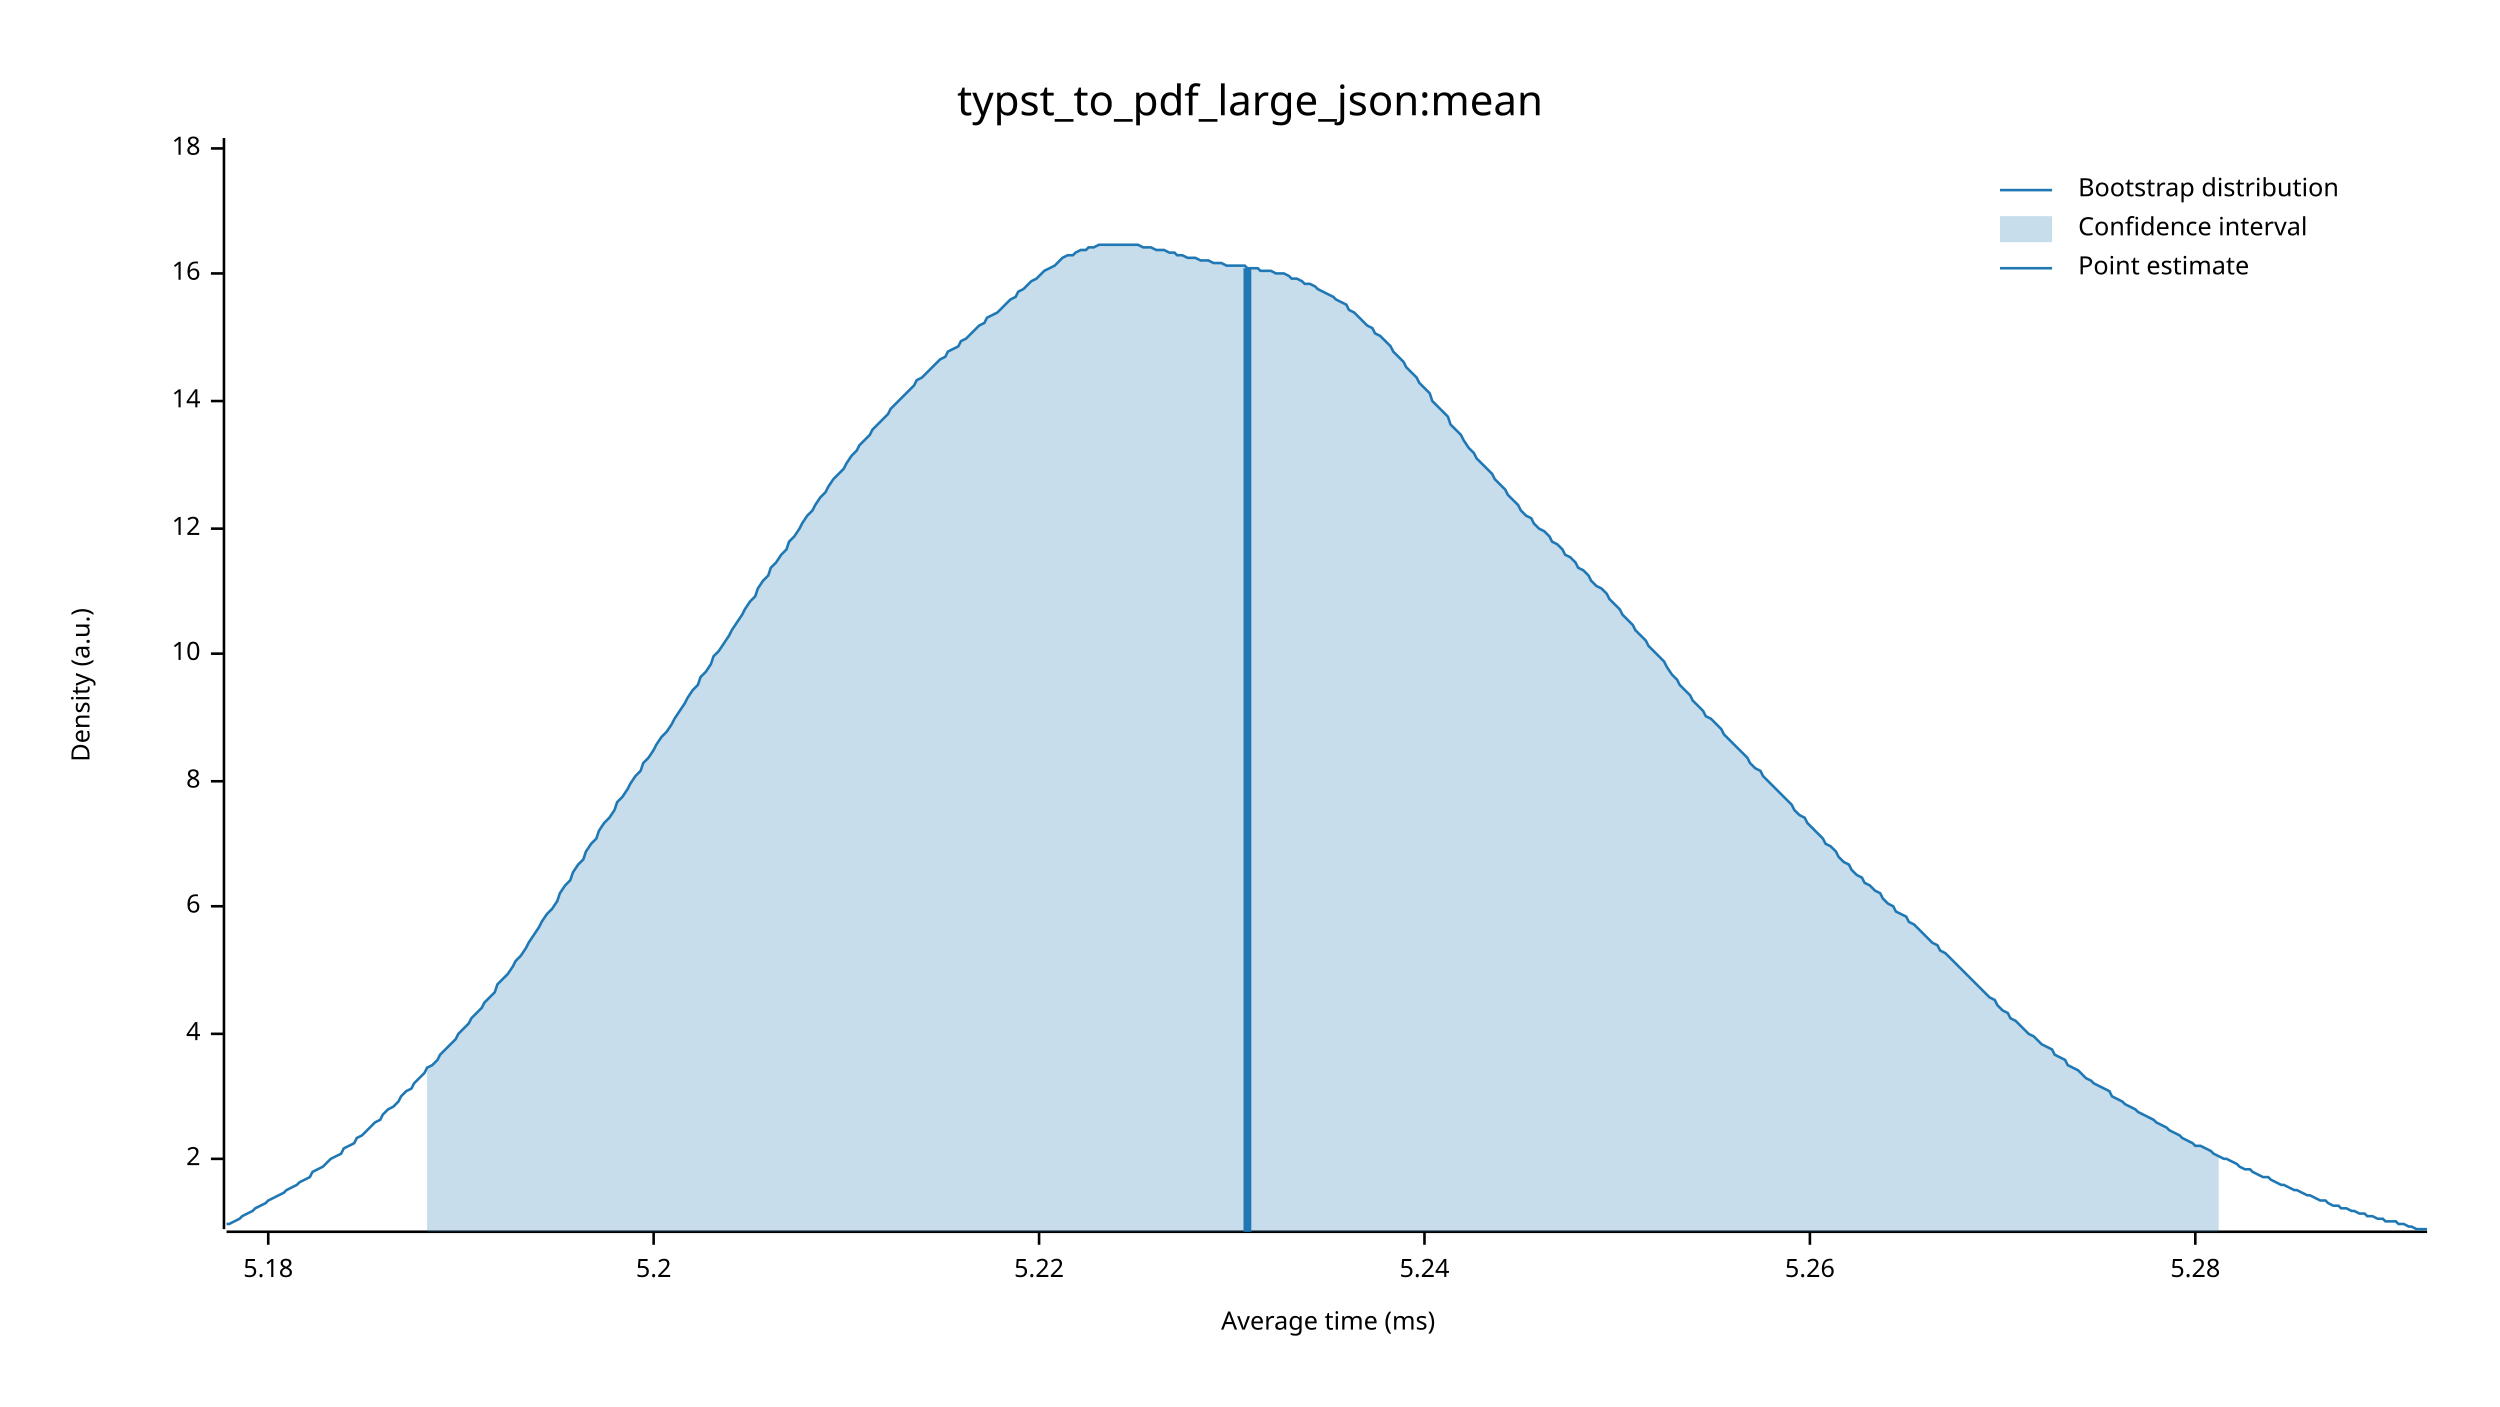
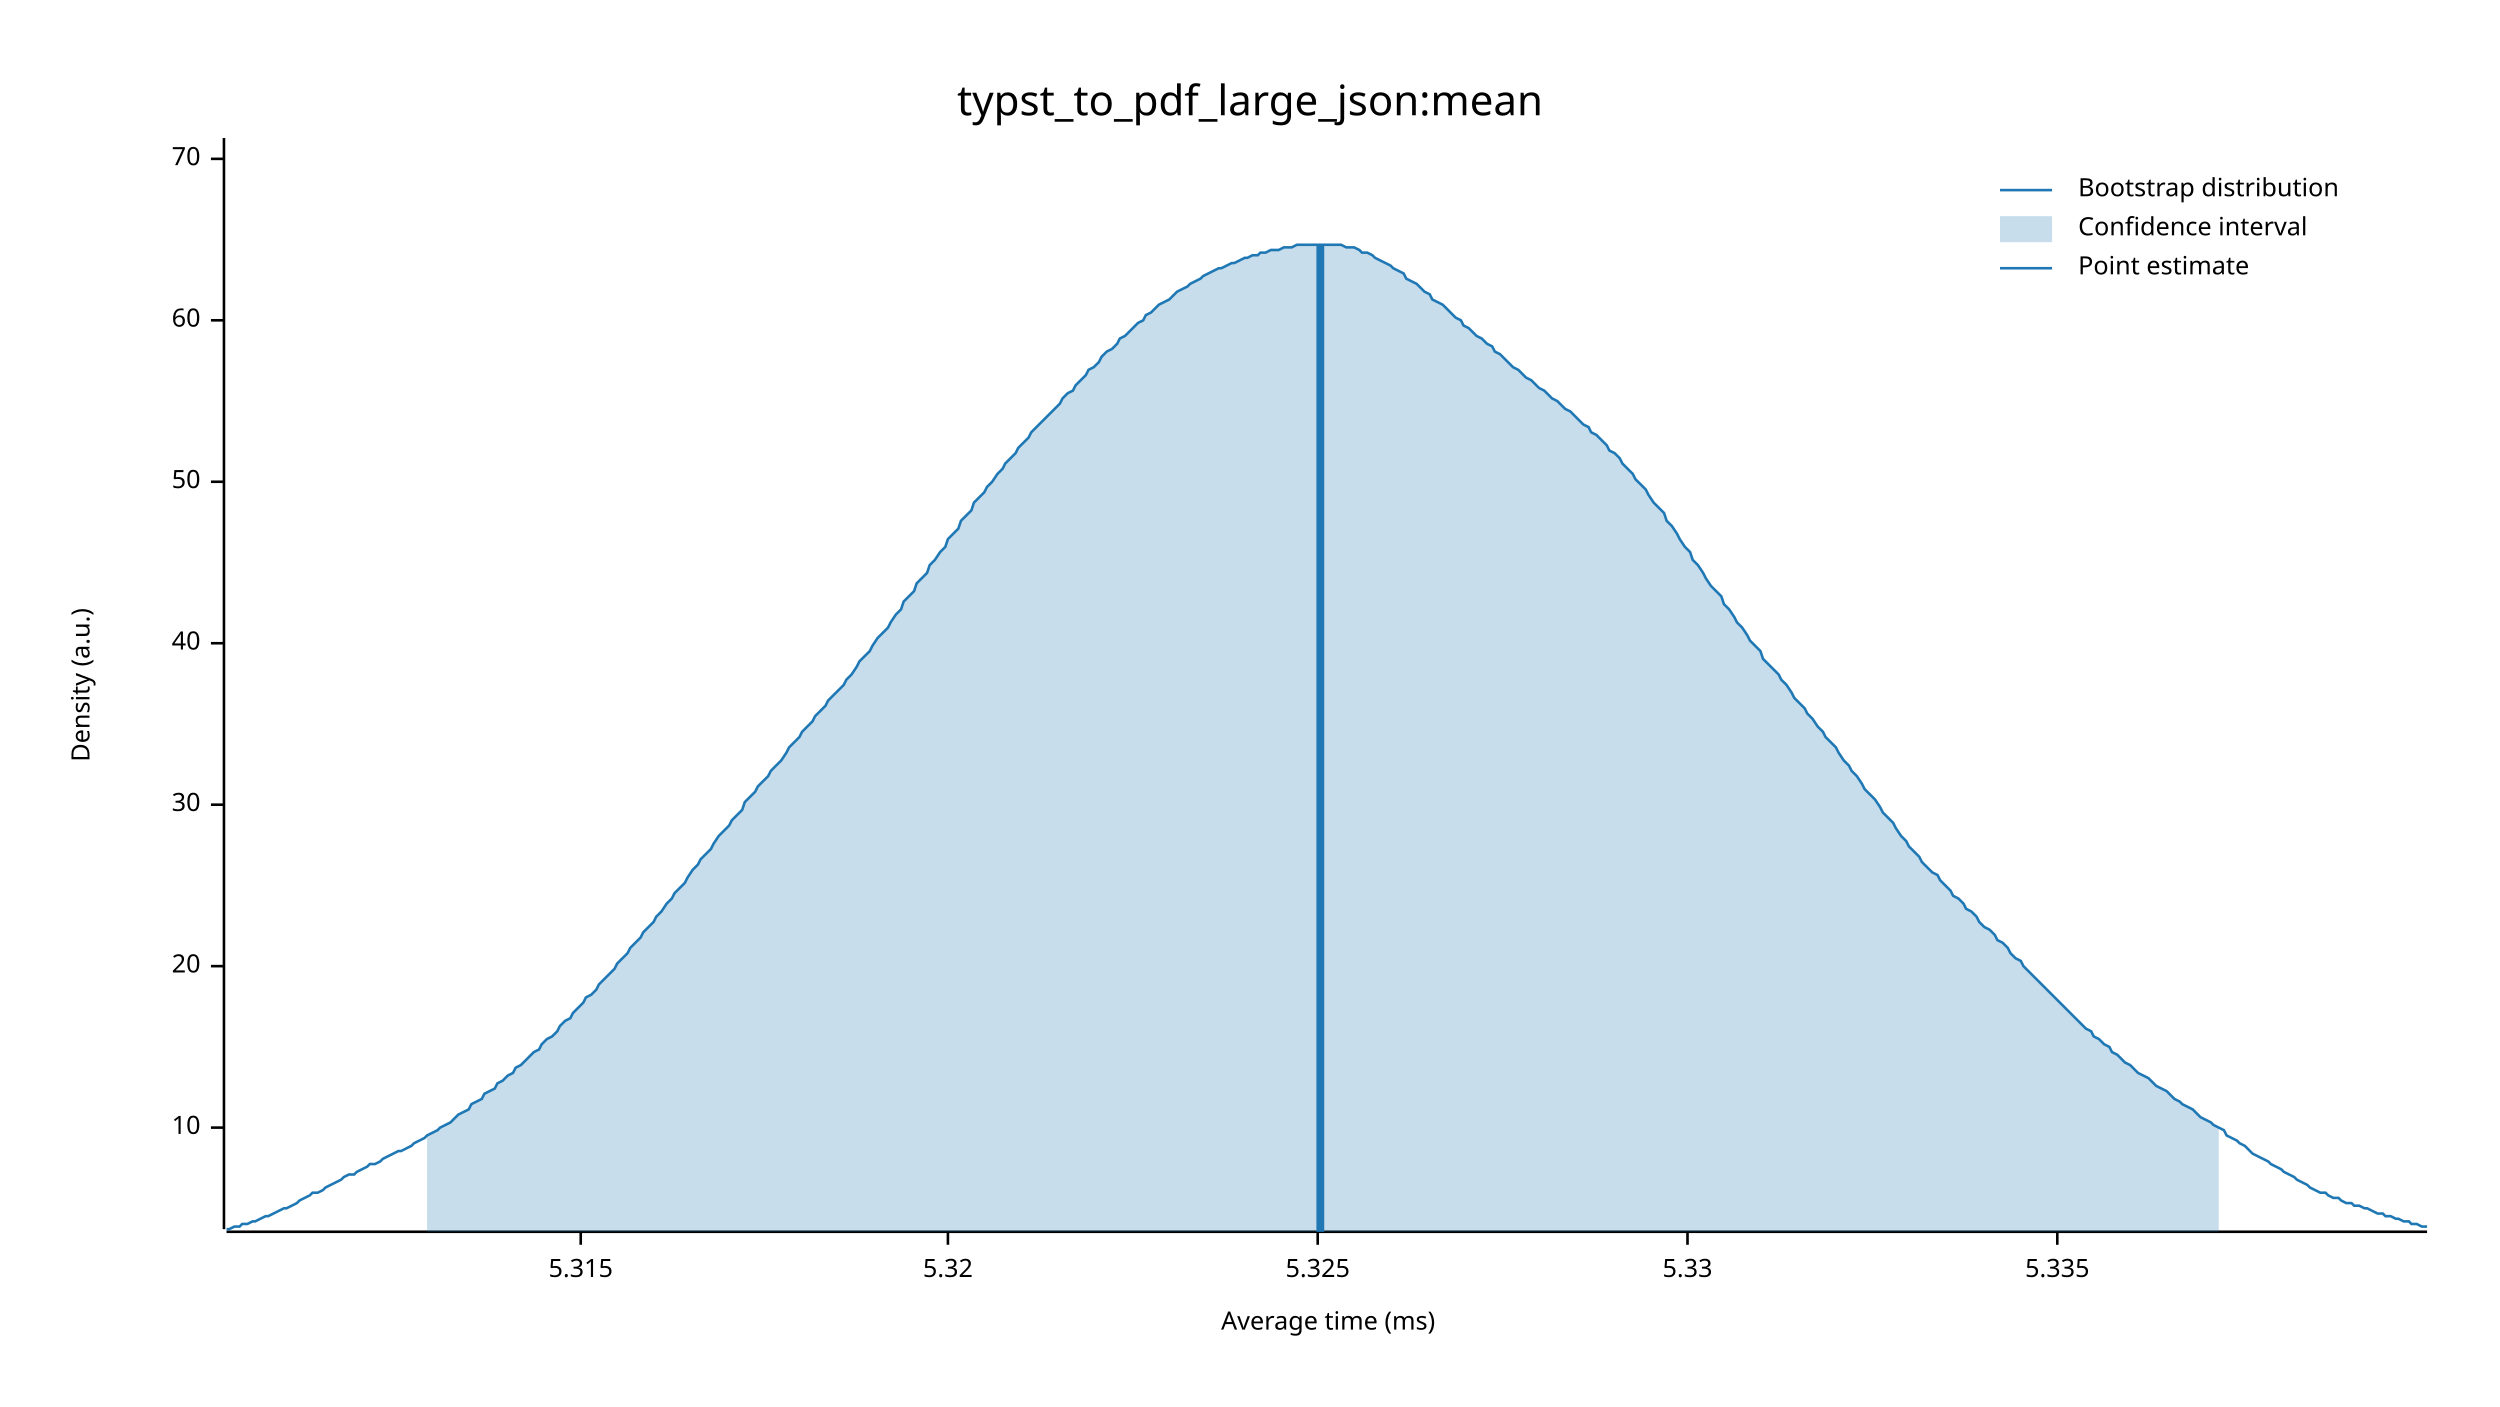
<svg xmlns="http://www.w3.org/2000/svg" width="960" height="540" viewBox="0 0 960 540">
  <text x="480" y="32" dy="0.76em" text-anchor="middle" font-family="sans-serif" font-size="16.129" opacity="1" fill="#000000">
typst_to_pdf_large_json:mean
</text>
  <text x="27" y="263" dy="0.76em" text-anchor="middle" font-family="sans-serif" font-size="9.677" opacity="1" fill="#000000" transform="rotate(270, 27, 263)">
Density (a.u.)
</text>
  <text x="510" y="513" dy="-0.5ex" text-anchor="middle" font-family="sans-serif" font-size="9.677" opacity="1" fill="#000000">
Average time (ms)
</text>
  <polyline fill="none" opacity="1" stroke="#000000" stroke-width="1" points="86,53 86,472 " />
-   <text x="77" y="445" dy="0.5ex" text-anchor="end" font-family="sans-serif" font-size="9.677" opacity="1" fill="#000000">
- 2
- </text>
-   <polyline fill="none" opacity="1" stroke="#000000" stroke-width="1" points="81,445 86,445 " />
-   <text x="77" y="397" dy="0.5ex" text-anchor="end" font-family="sans-serif" font-size="9.677" opacity="1" fill="#000000">
- 4
- </text>
-   <polyline fill="none" opacity="1" stroke="#000000" stroke-width="1" points="81,397 86,397 " />
-   <text x="77" y="348" dy="0.5ex" text-anchor="end" font-family="sans-serif" font-size="9.677" opacity="1" fill="#000000">
- 6
- </text>
-   <polyline fill="none" opacity="1" stroke="#000000" stroke-width="1" points="81,348 86,348 " />
-   <text x="77" y="300" dy="0.5ex" text-anchor="end" font-family="sans-serif" font-size="9.677" opacity="1" fill="#000000">
- 8
- </text>
-   <polyline fill="none" opacity="1" stroke="#000000" stroke-width="1" points="81,300 86,300 " />
-   <text x="77" y="251" dy="0.5ex" text-anchor="end" font-family="sans-serif" font-size="9.677" opacity="1" fill="#000000">
+   <text x="77" y="433" dy="0.5ex" text-anchor="end" font-family="sans-serif" font-size="9.677" opacity="1" fill="#000000">
10
</text>
-   <polyline fill="none" opacity="1" stroke="#000000" stroke-width="1" points="81,251 86,251 " />
-   <text x="77" y="203" dy="0.5ex" text-anchor="end" font-family="sans-serif" font-size="9.677" opacity="1" fill="#000000">
- 12
+   <polyline fill="none" opacity="1" stroke="#000000" stroke-width="1" points="81,433 86,433 " />
+   <text x="77" y="371" dy="0.5ex" text-anchor="end" font-family="sans-serif" font-size="9.677" opacity="1" fill="#000000">
+ 20
</text>
-   <polyline fill="none" opacity="1" stroke="#000000" stroke-width="1" points="81,203 86,203 " />
-   <text x="77" y="154" dy="0.5ex" text-anchor="end" font-family="sans-serif" font-size="9.677" opacity="1" fill="#000000">
- 14
+   <polyline fill="none" opacity="1" stroke="#000000" stroke-width="1" points="81,371 86,371 " />
+   <text x="77" y="309" dy="0.5ex" text-anchor="end" font-family="sans-serif" font-size="9.677" opacity="1" fill="#000000">
+ 30
</text>
-   <polyline fill="none" opacity="1" stroke="#000000" stroke-width="1" points="81,154 86,154 " />
-   <text x="77" y="105" dy="0.5ex" text-anchor="end" font-family="sans-serif" font-size="9.677" opacity="1" fill="#000000">
- 16
+   <polyline fill="none" opacity="1" stroke="#000000" stroke-width="1" points="81,309 86,309 " />
+   <text x="77" y="247" dy="0.5ex" text-anchor="end" font-family="sans-serif" font-size="9.677" opacity="1" fill="#000000">
+ 40
</text>
-   <polyline fill="none" opacity="1" stroke="#000000" stroke-width="1" points="81,105 86,105 " />
-   <text x="77" y="57" dy="0.5ex" text-anchor="end" font-family="sans-serif" font-size="9.677" opacity="1" fill="#000000">
- 18
+   <polyline fill="none" opacity="1" stroke="#000000" stroke-width="1" points="81,247 86,247 " />
+   <text x="77" y="185" dy="0.5ex" text-anchor="end" font-family="sans-serif" font-size="9.677" opacity="1" fill="#000000">
+ 50
</text>
-   <polyline fill="none" opacity="1" stroke="#000000" stroke-width="1" points="81,57 86,57 " />
+   <polyline fill="none" opacity="1" stroke="#000000" stroke-width="1" points="81,185 86,185 " />
+   <text x="77" y="123" dy="0.5ex" text-anchor="end" font-family="sans-serif" font-size="9.677" opacity="1" fill="#000000">
+ 60
+ </text>
+   <polyline fill="none" opacity="1" stroke="#000000" stroke-width="1" points="81,123 86,123 " />
+   <text x="77" y="61" dy="0.5ex" text-anchor="end" font-family="sans-serif" font-size="9.677" opacity="1" fill="#000000">
+ 70
+ </text>
+   <polyline fill="none" opacity="1" stroke="#000000" stroke-width="1" points="81,61 86,61 " />
  <polyline fill="none" opacity="1" stroke="#000000" stroke-width="1" points="87,473 932,473 " />
-   <text x="103" y="483" dy="0.76em" text-anchor="middle" font-family="sans-serif" font-size="9.677" opacity="1" fill="#000000">
- 5.18
+   <text x="223" y="483" dy="0.76em" text-anchor="middle" font-family="sans-serif" font-size="9.677" opacity="1" fill="#000000">
+ 5.315
</text>
-   <polyline fill="none" opacity="1" stroke="#000000" stroke-width="1" points="103,473 103,478 " />
-   <text x="251" y="483" dy="0.76em" text-anchor="middle" font-family="sans-serif" font-size="9.677" opacity="1" fill="#000000">
- 5.2
+   <polyline fill="none" opacity="1" stroke="#000000" stroke-width="1" points="223,473 223,478 " />
+   <text x="364" y="483" dy="0.76em" text-anchor="middle" font-family="sans-serif" font-size="9.677" opacity="1" fill="#000000">
+ 5.32
</text>
-   <polyline fill="none" opacity="1" stroke="#000000" stroke-width="1" points="251,473 251,478 " />
-   <text x="399" y="483" dy="0.76em" text-anchor="middle" font-family="sans-serif" font-size="9.677" opacity="1" fill="#000000">
- 5.22
+   <polyline fill="none" opacity="1" stroke="#000000" stroke-width="1" points="364,473 364,478 " />
+   <text x="506" y="483" dy="0.76em" text-anchor="middle" font-family="sans-serif" font-size="9.677" opacity="1" fill="#000000">
+ 5.325
</text>
-   <polyline fill="none" opacity="1" stroke="#000000" stroke-width="1" points="399,473 399,478 " />
-   <text x="547" y="483" dy="0.76em" text-anchor="middle" font-family="sans-serif" font-size="9.677" opacity="1" fill="#000000">
- 5.24
+   <polyline fill="none" opacity="1" stroke="#000000" stroke-width="1" points="506,473 506,478 " />
+   <text x="648" y="483" dy="0.76em" text-anchor="middle" font-family="sans-serif" font-size="9.677" opacity="1" fill="#000000">
+ 5.33
</text>
-   <polyline fill="none" opacity="1" stroke="#000000" stroke-width="1" points="547,473 547,478 " />
-   <text x="695" y="483" dy="0.76em" text-anchor="middle" font-family="sans-serif" font-size="9.677" opacity="1" fill="#000000">
- 5.26
+   <polyline fill="none" opacity="1" stroke="#000000" stroke-width="1" points="648,473 648,478 " />
+   <text x="790" y="483" dy="0.76em" text-anchor="middle" font-family="sans-serif" font-size="9.677" opacity="1" fill="#000000">
+ 5.335
</text>
-   <polyline fill="none" opacity="1" stroke="#000000" stroke-width="1" points="695,473 695,478 " />
-   <text x="843" y="483" dy="0.76em" text-anchor="middle" font-family="sans-serif" font-size="9.677" opacity="1" fill="#000000">
- 5.28
- </text>
-   <polyline fill="none" opacity="1" stroke="#000000" stroke-width="1" points="843,473 843,478 " />
-   <polyline fill="none" opacity="1" stroke="#1F78B4" stroke-width="1" points="87,470 88,470 90,469 92,468 93,467 95,466 97,465 98,464 100,463 102,462 103,461 105,460 107,459 109,458 110,457 112,456 114,455 115,454 117,453 119,452 120,450 122,449 124,448 125,447 127,445 129,444 131,443 132,441 134,440 136,439 137,437 139,436 141,434 142,433 144,431 146,430 147,428 149,426 151,425 153,423 154,421 156,419 158,418 159,416 161,414 163,412 164,410 166,409 168,407 169,405 171,403 173,401 175,399 176,397 178,395 180,393 181,391 183,389 185,387 186,385 188,383 190,381 191,378 193,376 195,374 197,371 198,369 200,367 202,364 203,362 205,359 207,356 208,354 210,351 212,349 214,346 215,343 217,340 219,338 220,335 222,332 224,330 225,327 227,324 229,322 230,319 232,316 234,314 236,311 237,308 239,306 241,303 242,301 244,298 246,296 247,293 249,291 251,288 252,286 254,283 256,281 258,278 259,276 261,273 263,270 264,268 266,265 268,263 269,260 271,258 273,255 274,252 276,250 278,247 280,244 281,242 283,239 285,236 286,234 288,231 290,229 291,226 293,223 295,221 296,218 298,216 300,213 302,211 303,208 305,206 307,203 308,201 310,198 312,196 313,194 315,191 317,189 318,187 320,184 322,182 324,180 325,178 327,175 329,173 330,171 332,169 334,167 335,165 337,163 339,161 341,159 342,157 344,155 346,153 347,152 349,150 351,148 352,146 354,145 356,143 357,142 359,140 361,138 363,137 364,135 366,134 368,133 369,131 371,130 373,128 374,127 376,125 378,124 379,122 381,121 383,120 385,118 386,117 388,115 390,114 391,112 393,111 395,109 396,108 398,107 400,105 401,104 403,103 405,102 407,100 408,99 410,98 412,98 413,97 415,96 417,96 418,95 420,95 422,94 423,94 425,94 427,94 429,94 430,94 432,94 434,94 435,94 437,94 439,95 440,95 442,95 444,96 445,96 447,96 449,97 451,97 452,98 454,98 456,99 457,99 459,99 461,100 462,100 464,100 466,101 468,101 469,101 471,102 473,102 474,102 476,102 478,102 479,103 481,103 483,103 484,104 486,104 488,104 490,105 491,105 493,105 495,106 496,107 498,107 500,108 501,109 503,109 505,110 506,111 508,112 510,113 512,114 513,115 515,116 517,117 518,119 520,120 522,122 523,123 525,125 527,126 528,128 530,129 532,131 534,133 535,135 537,137 539,139 540,141 542,143 544,145 545,147 547,149 549,151 550,154 552,156 554,158 556,160 557,163 559,165 561,167 562,169 564,172 566,174 567,176 569,178 571,180 573,182 574,184 576,186 578,188 579,190 581,192 583,194 584,196 586,198 588,199 589,201 591,203 593,204 595,206 596,208 598,209 600,211 601,213 603,214 605,216 606,218 608,219 610,221 611,223 613,225 615,226 617,228 618,230 620,232 622,234 623,236 625,238 627,240 628,242 630,244 632,246 633,248 635,250 637,252 639,254 640,256 642,259 644,261 645,263 647,265 649,267 650,269 652,271 654,273 655,275 657,276 659,278 661,280 662,282 664,284 666,286 667,287 669,289 671,291 672,293 674,295 676,296 677,298 679,300 681,302 683,304 684,305 686,307 688,309 689,311 691,313 693,314 694,316 696,318 698,320 700,322 701,324 703,325 705,327 706,329 708,331 710,332 711,334 713,336 715,337 716,339 718,340 720,342 722,343 723,345 725,347 727,348 728,350 730,351 732,352 733,354 735,355 737,357 738,358 740,360 742,362 744,363 745,365 747,366 749,368 750,369 752,371 754,373 755,374 757,376 759,378 760,379 762,381 764,383 766,384 767,386 769,388 771,389 772,391 774,392 776,394 777,395 779,397 781,398 782,399 784,401 786,402 788,403 789,405 791,406 793,407 794,409 796,410 798,411 799,412 801,414 803,415 804,416 806,417 808,418 810,419 811,421 813,422 815,423 816,424 818,425 820,426 821,427 823,428 825,429 827,430 828,431 830,432 832,433 833,434 835,435 837,436 838,437 840,438 842,439 843,440 845,440 847,441 849,442 850,443 852,444 854,445 855,445 857,446 859,447 860,448 862,449 864,449 865,450 867,451 869,452 871,452 872,453 874,454 876,455 877,455 879,456 881,457 882,457 884,458 886,459 887,459 889,460 891,461 893,461 894,462 896,463 898,463 899,464 901,464 903,465 904,465 906,466 908,466 909,467 911,467 913,468 915,468 916,469 918,469 920,469 921,470 923,470 925,471 926,471 928,472 930,472 932,472 " />
-   <polygon opacity="0.25" fill="#1F78B4" points="164,410 166,409 168,407 169,405 171,403 173,401 175,399 176,397 178,395 180,393 181,391 183,389 185,387 186,385 188,383 190,381 191,378 193,376 195,374 197,371 198,369 200,367 202,364 203,362 205,359 207,356 208,354 210,351 212,349 214,346 215,343 217,340 219,338 220,335 222,332 224,330 225,327 227,324 229,322 230,319 232,316 234,314 236,311 237,308 239,306 241,303 242,301 244,298 246,296 247,293 249,291 251,288 252,286 254,283 256,281 258,278 259,276 261,273 263,270 264,268 266,265 268,263 269,260 271,258 273,255 274,252 276,250 278,247 280,244 281,242 283,239 285,236 286,234 288,231 290,229 291,226 293,223 295,221 296,218 298,216 300,213 302,211 303,208 305,206 307,203 308,201 310,198 312,196 313,194 315,191 317,189 318,187 320,184 322,182 324,180 325,178 327,175 329,173 330,171 332,169 334,167 335,165 337,163 339,161 341,159 342,157 344,155 346,153 347,152 349,150 351,148 352,146 354,145 356,143 357,142 359,140 361,138 363,137 364,135 366,134 368,133 369,131 371,130 373,128 374,127 376,125 378,124 379,122 381,121 383,120 385,118 386,117 388,115 390,114 391,112 393,111 395,109 396,108 398,107 400,105 401,104 403,103 405,102 407,100 408,99 410,98 412,98 413,97 415,96 417,96 418,95 420,95 422,94 423,94 425,94 427,94 429,94 430,94 432,94 434,94 435,94 437,94 439,95 440,95 442,95 444,96 445,96 447,96 449,97 451,97 452,98 454,98 456,99 457,99 459,99 461,100 462,100 464,100 466,101 468,101 469,101 471,102 473,102 474,102 476,102 478,102 479,103 481,103 483,103 484,104 486,104 488,104 490,105 491,105 493,105 495,106 496,107 498,107 500,108 501,109 503,109 505,110 506,111 508,112 510,113 512,114 513,115 515,116 517,117 518,119 520,120 522,122 523,123 525,125 527,126 528,128 530,129 532,131 534,133 535,135 537,137 539,139 540,141 542,143 544,145 545,147 547,149 549,151 550,154 552,156 554,158 556,160 557,163 559,165 561,167 562,169 564,172 566,174 567,176 569,178 571,180 573,182 574,184 576,186 578,188 579,190 581,192 583,194 584,196 586,198 588,199 589,201 591,203 593,204 595,206 596,208 598,209 600,211 601,213 603,214 605,216 606,218 608,219 610,221 611,223 613,225 615,226 617,228 618,230 620,232 622,234 623,236 625,238 627,240 628,242 630,244 632,246 633,248 635,250 637,252 639,254 640,256 642,259 644,261 645,263 647,265 649,267 650,269 652,271 654,273 655,275 657,276 659,278 661,280 662,282 664,284 666,286 667,287 669,289 671,291 672,293 674,295 676,296 677,298 679,300 681,302 683,304 684,305 686,307 688,309 689,311 691,313 693,314 694,316 696,318 698,320 700,322 701,324 703,325 705,327 706,329 708,331 710,332 711,334 713,336 715,337 716,339 718,340 720,342 722,343 723,345 725,347 727,348 728,350 730,351 732,352 733,354 735,355 737,357 738,358 740,360 742,362 744,363 745,365 747,366 749,368 750,369 752,371 754,373 755,374 757,376 759,378 760,379 762,381 764,383 766,384 767,386 769,388 771,389 772,391 774,392 776,394 777,395 779,397 781,398 782,399 784,401 786,402 788,403 789,405 791,406 793,407 794,409 796,410 798,411 799,412 801,414 803,415 804,416 806,417 808,418 810,419 811,421 813,422 815,423 816,424 818,425 820,426 821,427 823,428 825,429 827,430 828,431 830,432 832,433 833,434 835,435 837,436 838,437 840,438 842,439 843,440 845,440 847,441 849,442 850,443 852,444 852,473 164,473 " />
-   <polyline fill="none" opacity="1" stroke="#1F78B4" stroke-width="3" points="479,473 479,103 " />
+   <polyline fill="none" opacity="1" stroke="#000000" stroke-width="1" points="790,473 790,478 " />
+   <polyline fill="none" opacity="1" stroke="#1F78B4" stroke-width="1" points="87,472 88,472 90,471 92,471 93,470 95,470 97,469 98,469 100,468 102,467 103,467 105,466 107,465 109,464 110,464 112,463 114,462 115,461 117,460 119,459 120,458 122,458 124,457 125,456 127,455 129,454 131,453 132,452 134,451 136,451 137,450 139,449 141,448 142,447 144,447 146,446 147,445 149,444 151,443 153,442 154,442 156,441 158,440 159,439 161,438 163,437 164,436 166,435 168,434 169,433 171,432 173,431 175,429 176,428 178,427 180,426 181,424 183,423 185,422 186,420 188,419 190,418 191,416 193,415 195,413 197,412 198,410 200,409 202,407 203,406 205,404 207,403 208,401 210,399 212,398 214,396 215,394 217,392 219,391 220,389 222,387 224,385 225,383 227,382 229,380 230,378 232,376 234,374 236,372 237,370 239,368 241,366 242,364 244,362 246,360 247,358 249,356 251,354 252,352 254,350 256,347 258,345 259,343 261,341 263,339 264,337 266,334 268,332 269,330 271,328 273,326 274,324 276,321 278,319 280,317 281,315 283,313 285,311 286,308 288,306 290,304 291,302 293,300 295,298 296,296 298,294 300,292 302,289 303,287 305,285 307,283 308,281 310,279 312,277 313,275 315,273 317,271 318,269 320,267 322,265 324,263 325,261 327,259 329,256 330,254 332,252 334,250 335,248 337,245 339,243 341,241 342,239 344,236 346,234 347,231 349,229 351,227 352,224 354,222 356,220 357,217 359,215 361,212 363,210 364,207 366,205 368,203 369,200 371,198 373,196 374,193 376,191 378,189 379,187 381,185 383,182 385,180 386,178 388,176 390,174 391,172 393,170 395,168 396,166 398,164 400,162 401,161 403,159 405,157 407,155 408,153 410,151 412,150 413,148 415,146 417,144 418,142 420,141 422,139 423,137 425,135 427,134 429,132 430,130 432,129 434,127 435,126 437,124 439,123 440,121 442,120 444,118 445,117 447,116 449,115 451,113 452,112 454,111 456,110 457,109 459,108 461,107 462,106 464,105 466,104 468,103 469,103 471,102 473,101 474,101 476,100 478,99 479,99 481,98 483,98 484,97 486,97 488,96 490,96 491,96 493,95 495,95 496,95 498,94 500,94 501,94 503,94 505,94 506,94 508,94 510,94 512,94 513,94 515,94 517,95 518,95 520,95 522,96 523,97 525,97 527,98 528,99 530,100 532,101 534,102 535,103 537,104 539,105 540,107 542,108 544,109 545,110 547,112 549,113 550,115 552,116 554,117 556,119 557,120 559,122 561,123 562,125 564,126 566,128 567,129 569,130 571,132 573,133 574,135 576,136 578,138 579,139 581,141 583,142 584,143 586,145 588,146 589,147 591,149 593,150 595,152 596,153 598,154 600,156 601,157 603,158 605,160 606,161 608,163 610,164 611,166 613,167 615,169 617,171 618,173 620,174 622,176 623,178 625,180 627,182 628,184 630,186 632,188 633,190 635,193 637,195 639,197 640,200 642,202 644,205 645,207 647,210 649,212 650,215 652,217 654,220 655,222 657,225 659,227 661,229 662,232 664,234 666,237 667,239 669,241 671,244 672,246 674,248 676,250 677,253 679,255 681,257 683,259 684,261 686,263 688,266 689,268 691,270 693,272 694,274 696,276 698,279 700,281 701,283 703,285 705,287 706,289 708,292 710,294 711,296 713,298 715,301 716,303 718,305 720,307 722,310 723,312 725,314 727,316 728,318 730,321 732,323 733,325 735,327 737,329 738,331 740,333 742,335 744,336 745,338 747,340 749,342 750,344 752,345 754,347 755,349 757,350 759,352 760,354 762,356 764,357 766,359 767,361 769,362 771,364 772,366 774,368 776,369 777,371 779,373 781,375 782,376 784,378 786,380 788,382 789,383 791,385 793,387 794,388 796,390 798,392 799,393 801,395 803,396 804,398 806,399 808,401 810,402 811,404 813,405 815,407 816,408 818,409 820,411 821,412 823,413 825,414 827,416 828,417 830,418 832,419 833,420 835,422 837,423 838,424 840,425 842,426 843,427 845,429 847,430 849,431 850,432 852,433 854,434 855,436 857,437 859,438 860,439 862,440 864,442 865,443 867,444 869,445 871,446 872,447 874,448 876,449 877,450 879,451 881,452 882,453 884,454 886,455 887,456 889,457 891,458 893,458 894,459 896,460 898,460 899,461 901,462 903,462 904,463 906,463 908,464 909,464 911,465 913,466 915,466 916,467 918,467 920,468 921,468 923,469 925,469 926,470 928,470 930,471 932,471 " />
+   <polygon opacity="0.25" fill="#1F78B4" points="164,436 166,435 168,434 169,433 171,432 173,431 175,429 176,428 178,427 180,426 181,424 183,423 185,422 186,420 188,419 190,418 191,416 193,415 195,413 197,412 198,410 200,409 202,407 203,406 205,404 207,403 208,401 210,399 212,398 214,396 215,394 217,392 219,391 220,389 222,387 224,385 225,383 227,382 229,380 230,378 232,376 234,374 236,372 237,370 239,368 241,366 242,364 244,362 246,360 247,358 249,356 251,354 252,352 254,350 256,347 258,345 259,343 261,341 263,339 264,337 266,334 268,332 269,330 271,328 273,326 274,324 276,321 278,319 280,317 281,315 283,313 285,311 286,308 288,306 290,304 291,302 293,300 295,298 296,296 298,294 300,292 302,289 303,287 305,285 307,283 308,281 310,279 312,277 313,275 315,273 317,271 318,269 320,267 322,265 324,263 325,261 327,259 329,256 330,254 332,252 334,250 335,248 337,245 339,243 341,241 342,239 344,236 346,234 347,231 349,229 351,227 352,224 354,222 356,220 357,217 359,215 361,212 363,210 364,207 366,205 368,203 369,200 371,198 373,196 374,193 376,191 378,189 379,187 381,185 383,182 385,180 386,178 388,176 390,174 391,172 393,170 395,168 396,166 398,164 400,162 401,161 403,159 405,157 407,155 408,153 410,151 412,150 413,148 415,146 417,144 418,142 420,141 422,139 423,137 425,135 427,134 429,132 430,130 432,129 434,127 435,126 437,124 439,123 440,121 442,120 444,118 445,117 447,116 449,115 451,113 452,112 454,111 456,110 457,109 459,108 461,107 462,106 464,105 466,104 468,103 469,103 471,102 473,101 474,101 476,100 478,99 479,99 481,98 483,98 484,97 486,97 488,96 490,96 491,96 493,95 495,95 496,95 498,94 500,94 501,94 503,94 505,94 506,94 508,94 510,94 512,94 513,94 515,94 517,95 518,95 520,95 522,96 523,97 525,97 527,98 528,99 530,100 532,101 534,102 535,103 537,104 539,105 540,107 542,108 544,109 545,110 547,112 549,113 550,115 552,116 554,117 556,119 557,120 559,122 561,123 562,125 564,126 566,128 567,129 569,130 571,132 573,133 574,135 576,136 578,138 579,139 581,141 583,142 584,143 586,145 588,146 589,147 591,149 593,150 595,152 596,153 598,154 600,156 601,157 603,158 605,160 606,161 608,163 610,164 611,166 613,167 615,169 617,171 618,173 620,174 622,176 623,178 625,180 627,182 628,184 630,186 632,188 633,190 635,193 637,195 639,197 640,200 642,202 644,205 645,207 647,210 649,212 650,215 652,217 654,220 655,222 657,225 659,227 661,229 662,232 664,234 666,237 667,239 669,241 671,244 672,246 674,248 676,250 677,253 679,255 681,257 683,259 684,261 686,263 688,266 689,268 691,270 693,272 694,274 696,276 698,279 700,281 701,283 703,285 705,287 706,289 708,292 710,294 711,296 713,298 715,301 716,303 718,305 720,307 722,310 723,312 725,314 727,316 728,318 730,321 732,323 733,325 735,327 737,329 738,331 740,333 742,335 744,336 745,338 747,340 749,342 750,344 752,345 754,347 755,349 757,350 759,352 760,354 762,356 764,357 766,359 767,361 769,362 771,364 772,366 774,368 776,369 777,371 779,373 781,375 782,376 784,378 786,380 788,382 789,383 791,385 793,387 794,388 796,390 798,392 799,393 801,395 803,396 804,398 806,399 808,401 810,402 811,404 813,405 815,407 816,408 818,409 820,411 821,412 823,413 825,414 827,416 828,417 830,418 832,419 833,420 835,422 837,423 838,424 840,425 842,426 843,427 845,429 847,430 849,431 850,432 852,433 852,473 164,473 " />
+   <polyline fill="none" opacity="1" stroke="#1F78B4" stroke-width="3" points="507,473 507,94 " />
  <text x="798" y="68" dy="0.76em" text-anchor="start" font-family="sans-serif" font-size="9.677" opacity="1" fill="#000000">
Bootstrap distribution
</text>
  <text x="798" y="83" dy="0.76em" text-anchor="start" font-family="sans-serif" font-size="9.677" opacity="1" fill="#000000">
Confidence interval
</text>
  <text x="798" y="98" dy="0.76em" text-anchor="start" font-family="sans-serif" font-size="9.677" opacity="1" fill="#000000">
Point estimate
</text>
  <polyline fill="none" opacity="1" stroke="#1F78B4" stroke-width="1" points="768,73 788,73 " />
  <rect x="768" y="83" width="20" height="10" opacity="0.25" fill="#1F78B4" stroke="none" />
  <polyline fill="none" opacity="1" stroke="#1F78B4" stroke-width="1" points="768,103 788,103 " />
</svg>
